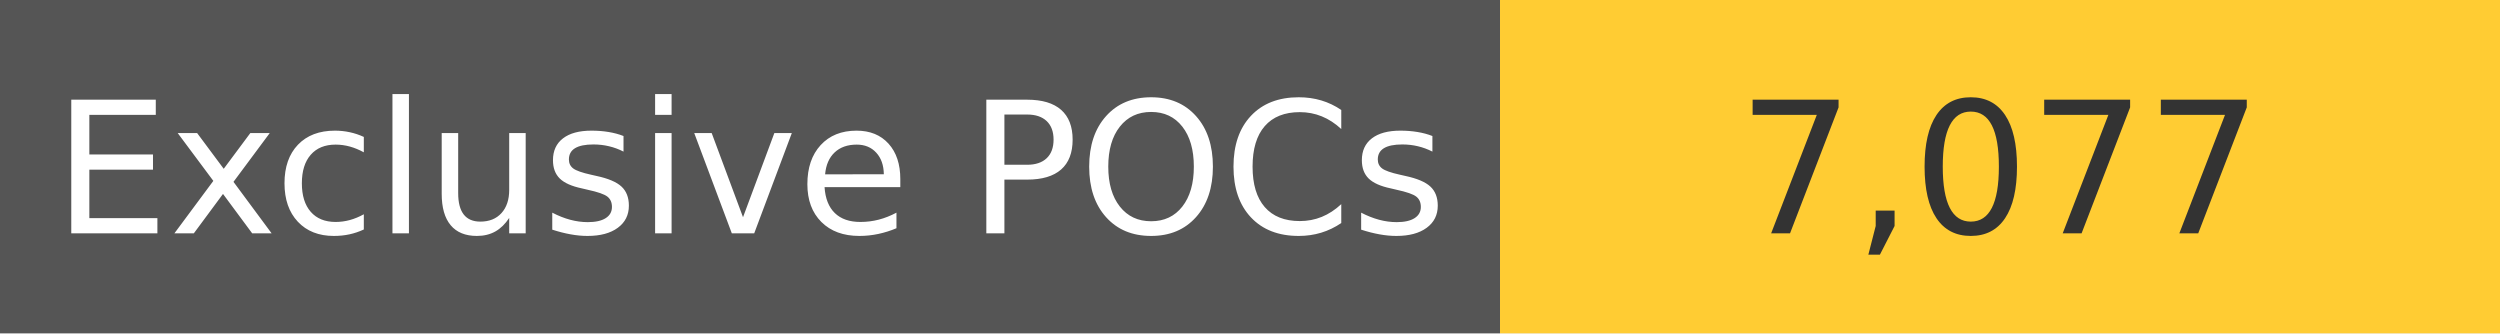
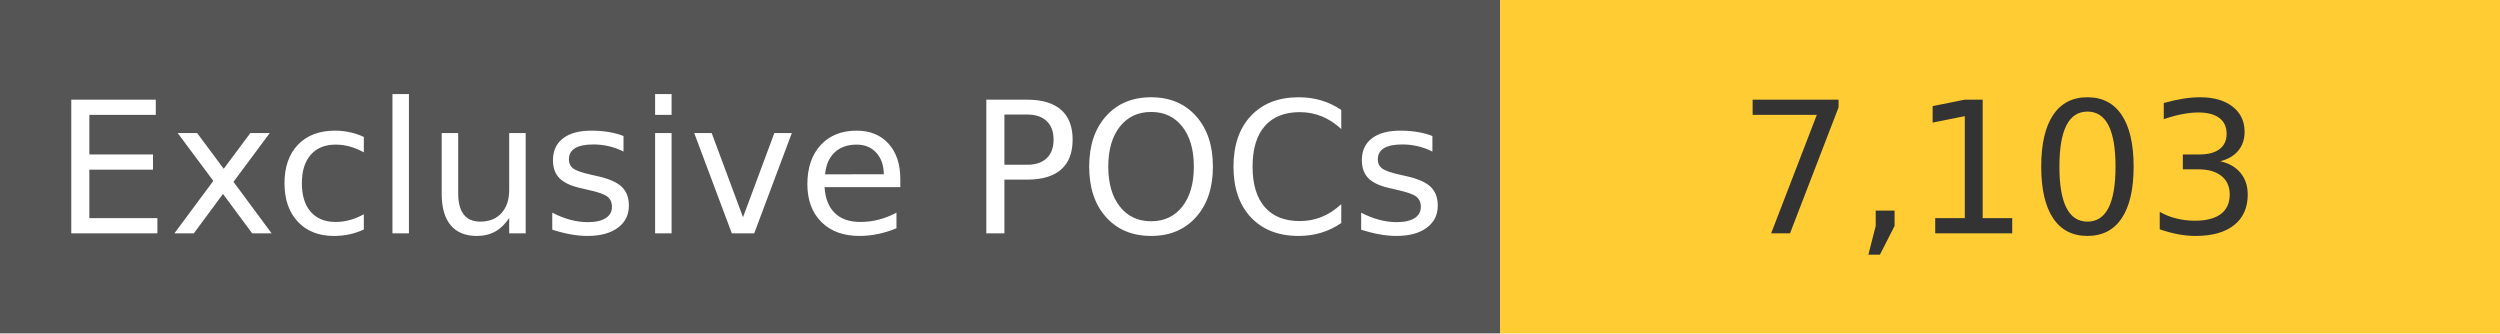
<svg xmlns="http://www.w3.org/2000/svg" width="150" height="20" role="img">
  <linearGradient id="s" x2="0" y2="100%">
    <stop offset="0" stop-color="#bbb" stop-opacity=".1" />
    <stop offset="1" stop-opacity=".1" />
  </linearGradient>
  <g>
    <rect width="90" height="20" fill="#555" />
    <rect x="90" width="267" height="20" fill="#ffcc33" />
  </g>
  <g fill="#fff" text-anchor="middle" font-family="Verdana,Geneva,DejaVu Sans,sans-serif" text-rendering="geometricPrecision" font-size="110">
    <text x="450" y="140" transform="scale(.1)" fill="#fff">
            Exclusive POCs
        </text>
    <text x="1200" y="140" transform="scale(.1)" fill="#333">
-             7,077
+             7,103
        </text>
  </g>
</svg>
